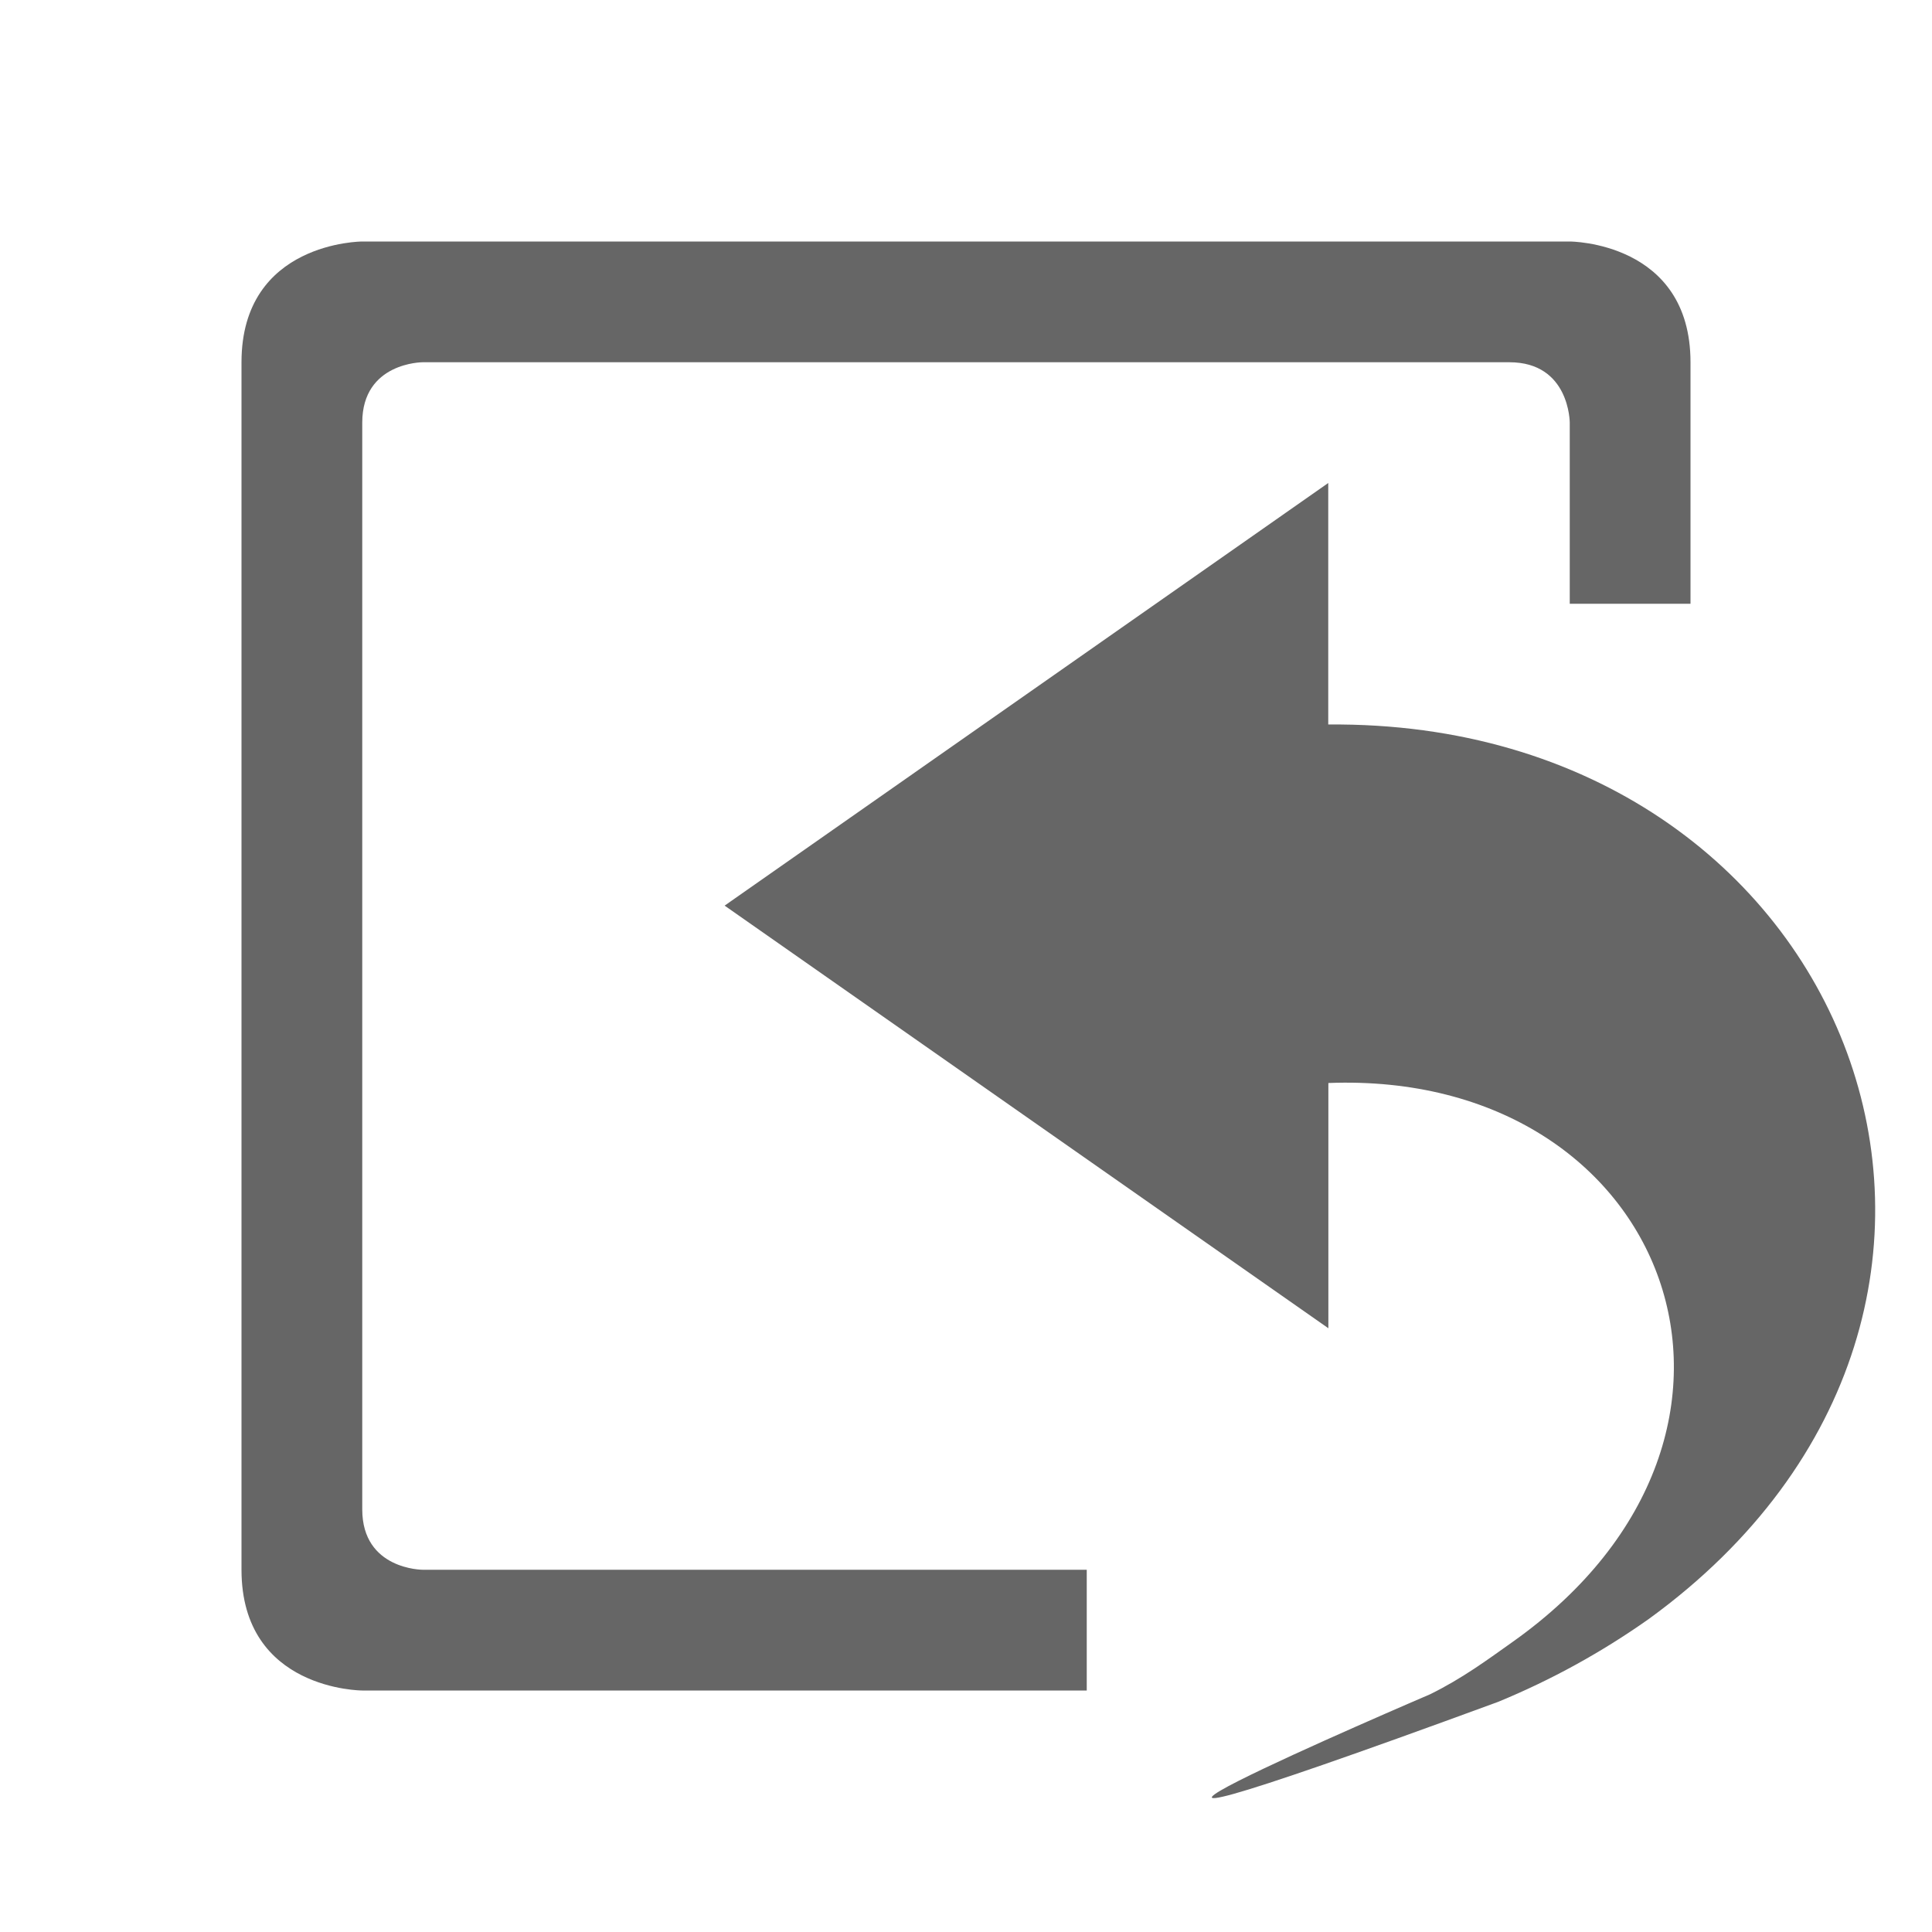
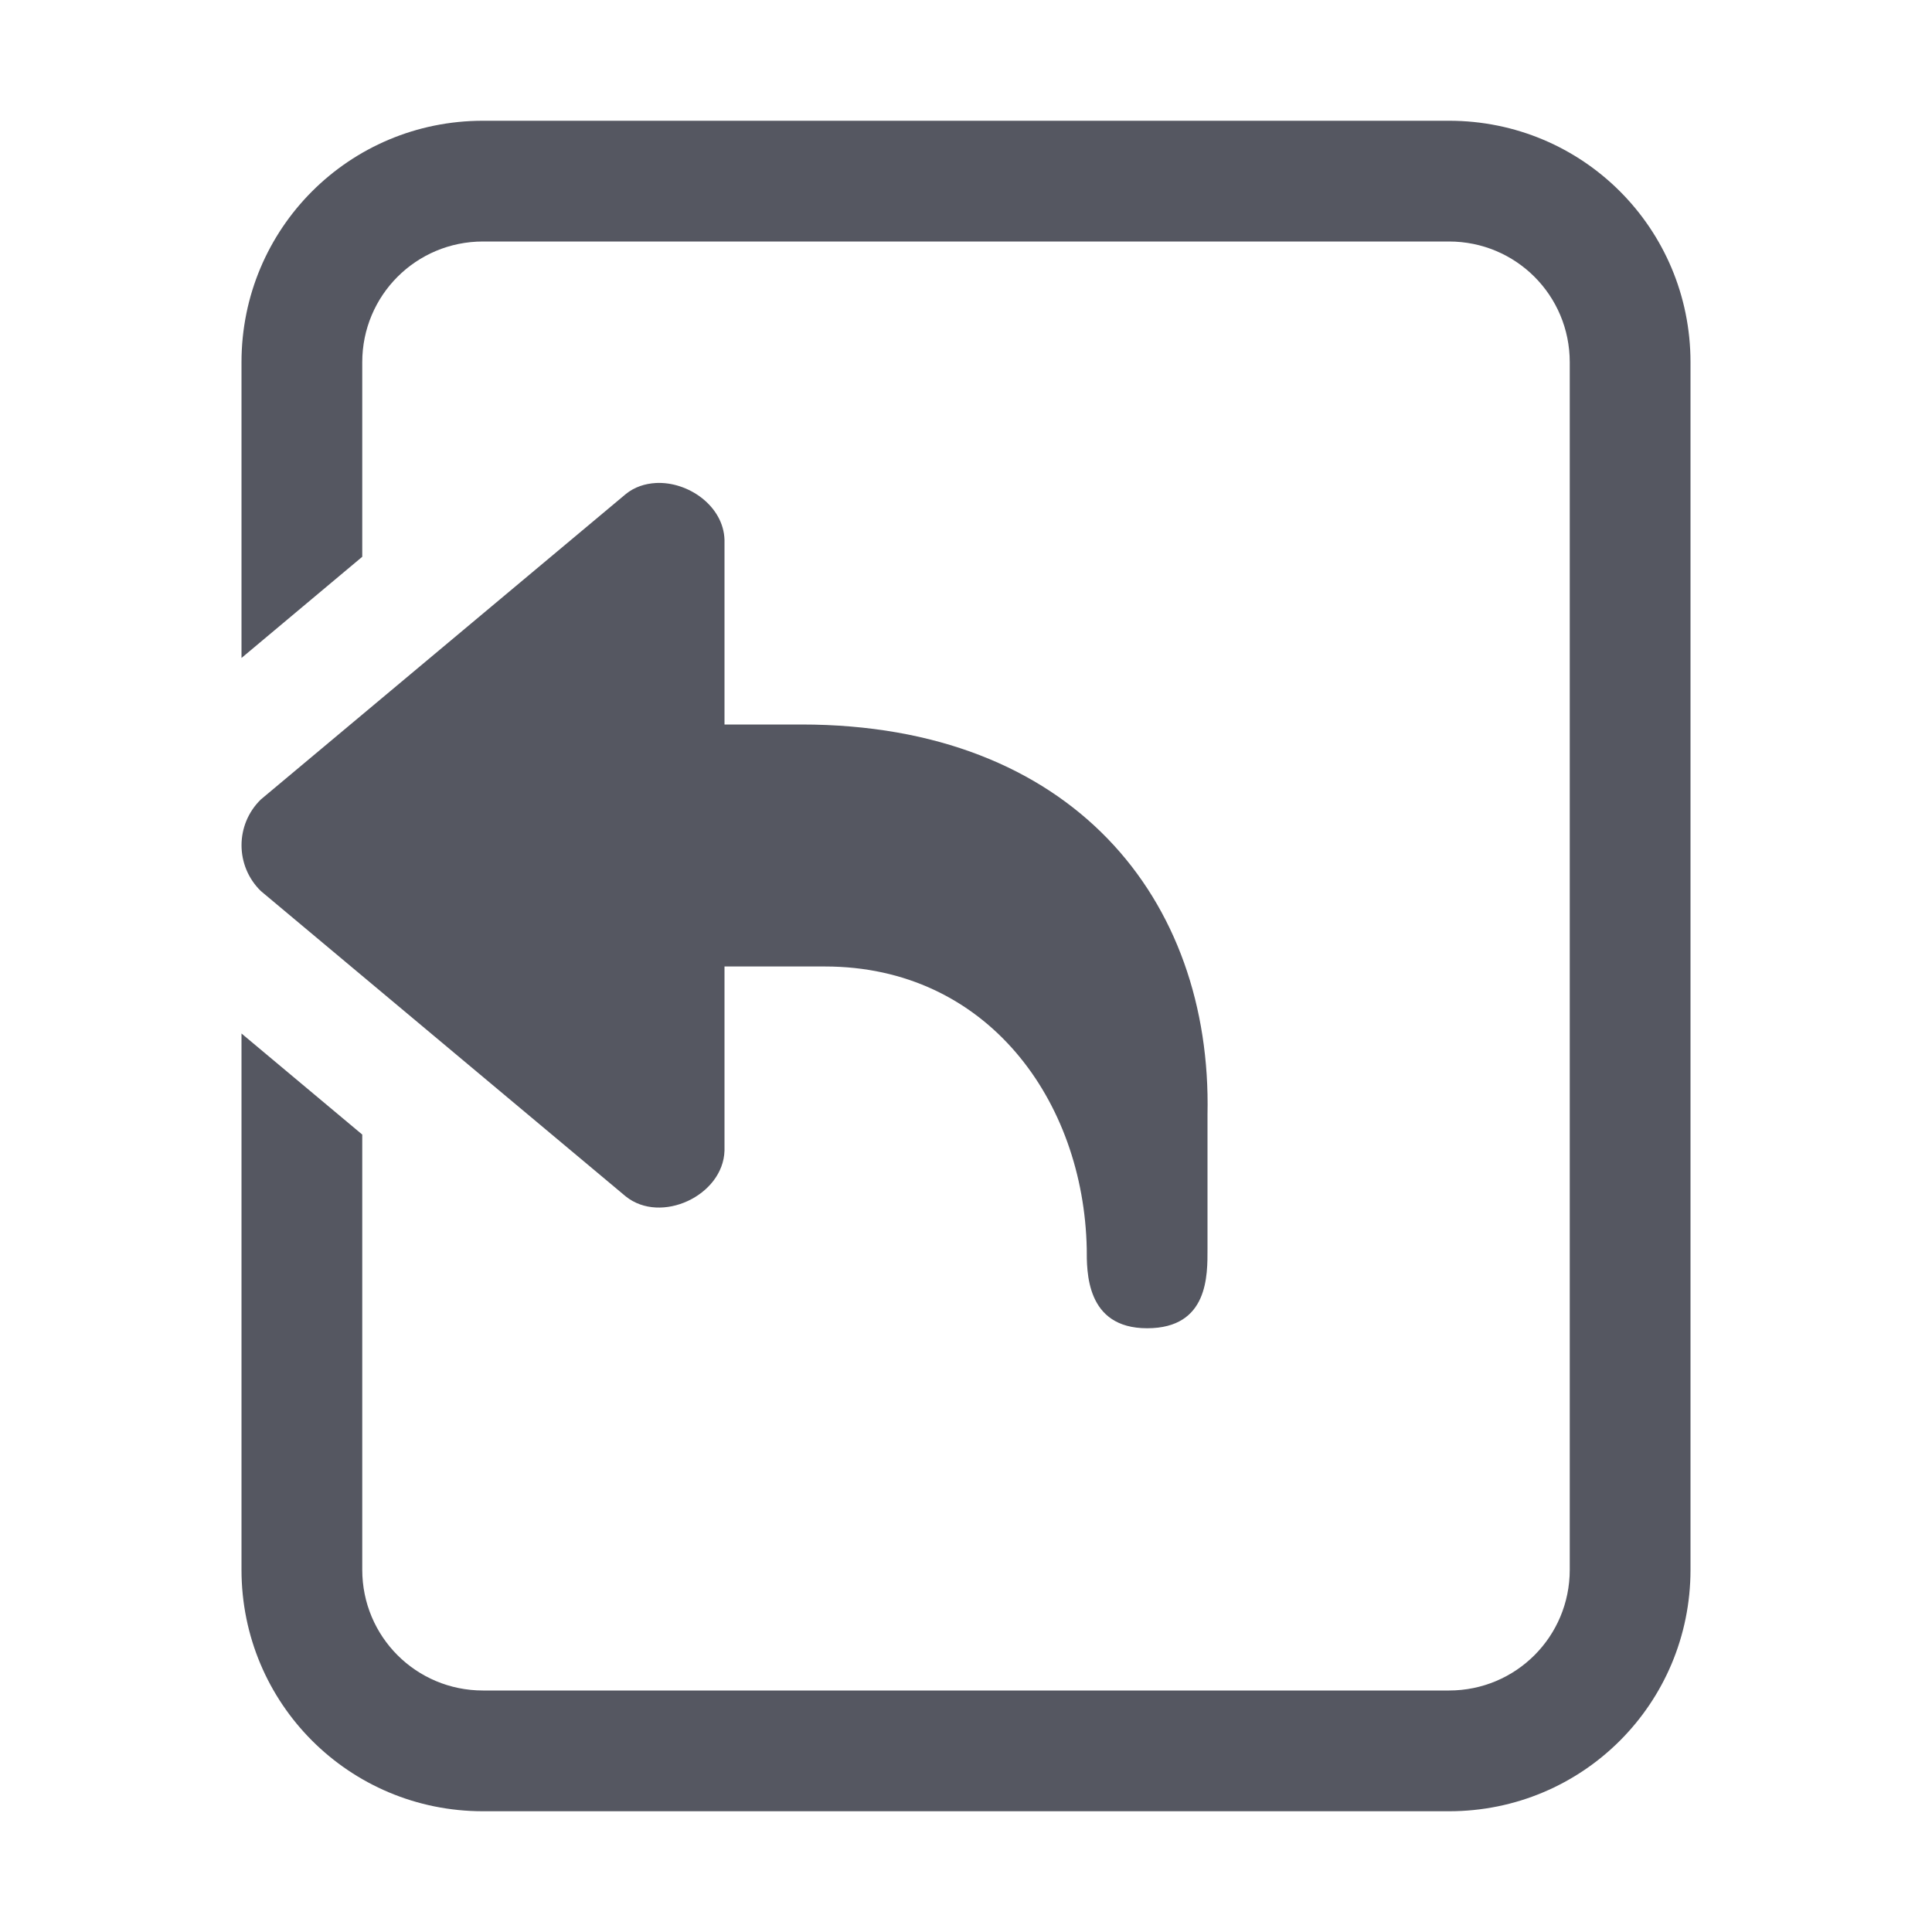
- <svg xmlns="http://www.w3.org/2000/svg" height="16" width="16">
-   <g color="#bebebe" transform="translate(-653 35)">
-     <path d="M666-33s1 0 1 1v2h-1v-1.5s0-.5-.5-.5h-9s-.5 0-.5.5v9c0 .5.5.5.5.5h5.5v1h-6s-1 0-1-1v-10c0-1 1-1 1-1zm-2 2v2c4.361-.04 6.211 4.822 2.657 7.406a6.346 6.346 0 0 1-1.25.688c-4.984 1.83-.563-.063-.563-.063.268-.132.478-.288.688-.437 2.435-1.731 1.293-4.734-1.531-4.625V-24l-5-3.5z" fill="#666" overflow="visible" style="marker:none" />
-   </g>
+ <svg xmlns="http://www.w3.org/2000/svg" height="16" width="16" version="1.1" id="svg6" xml:space="preserve">
+   <defs id="defs10" />
+   <path id="rect322" style="opacity:1;fill:#555761;stroke:none;stroke-width:1;stroke-linecap:round;-inkscape-stroke:none;stop-color:#000000" d="M 4 1 C 2.892 1 2 1.892 2 3 L 2 5.449 L 3 4.611 L 3 3 C 3 2.446 3.446 2 4 2 L 12 2 C 12.554 2 13 2.446 13 3 L 13 13 C 13 13.554 12.554 14 12 14 L 4 14 C 3.446 14 3 13.554 3 13 L 3 9.396 L 2 8.559 L 2 13 C 2 14.108 2.892 15 4 15 L 12 15 C 13.108 15 14 14.108 14 13 L 14 3 C 14 1.892 13.108 1 12 1 L 4 1 z M 5.432 4 C 5.342 4.005 5.254 4.033 5.182 4.092 L 2.16 6.621 C 1.947 6.829 1.947 7.171 2.16 7.379 L 5.182 9.908 C 5.473 10.142 5.989 9.902 6 9.529 L 6 8.004 L 6.832 8.004 C 8.177 8.004 8.975 9.117 9 10.342 C 9 10.527 8.99 11 9.5 11 C 10.01 11 10 10.558 10 10.342 L 10 9.229 C 10.038 7.447 8.879 6 6.637 6 L 6 6 L 6 4.471 C 5.992 4.191 5.7 3.986 5.432 4 z " />
</svg>
